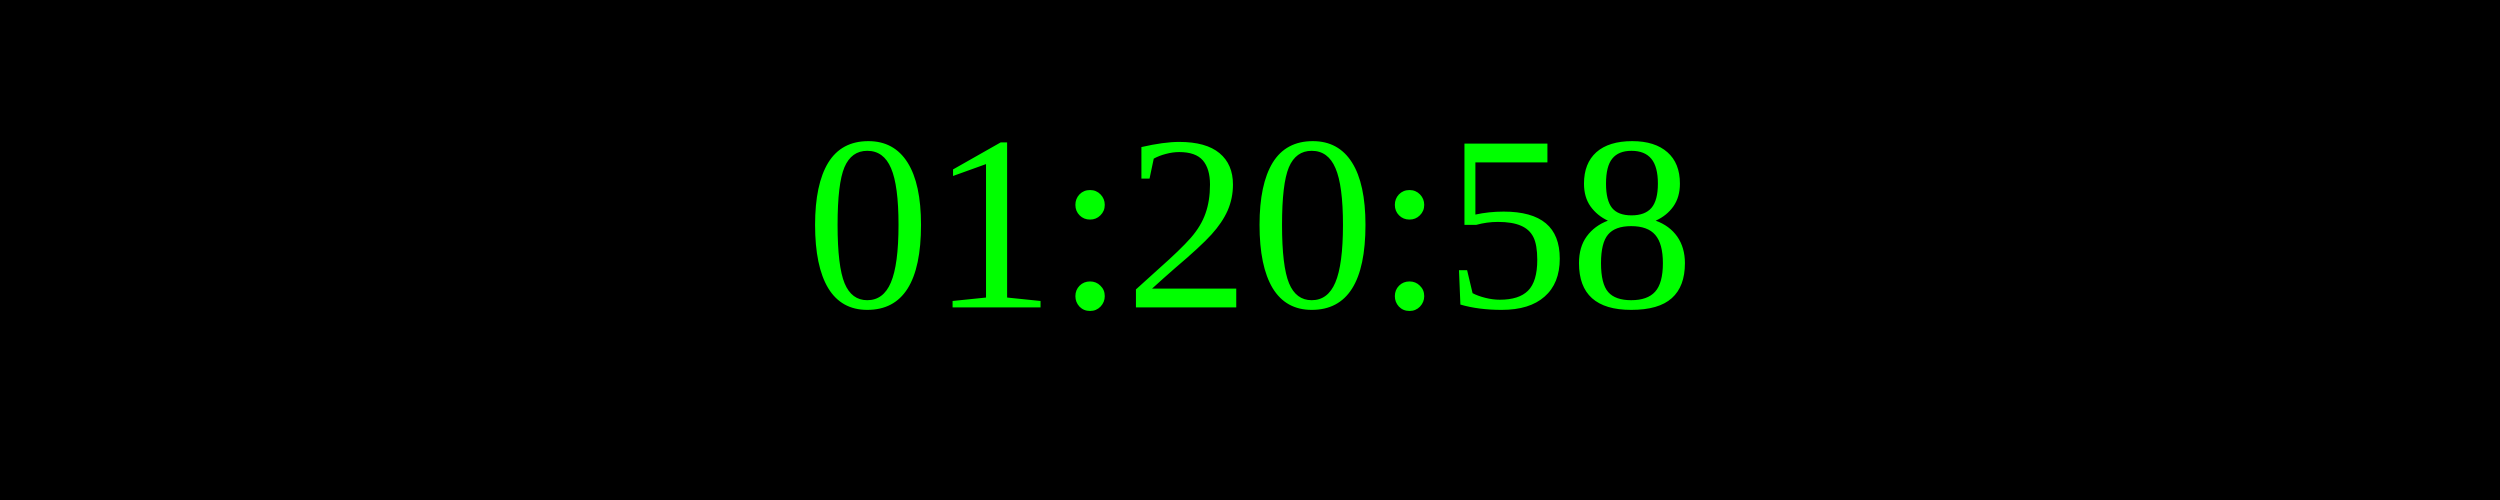
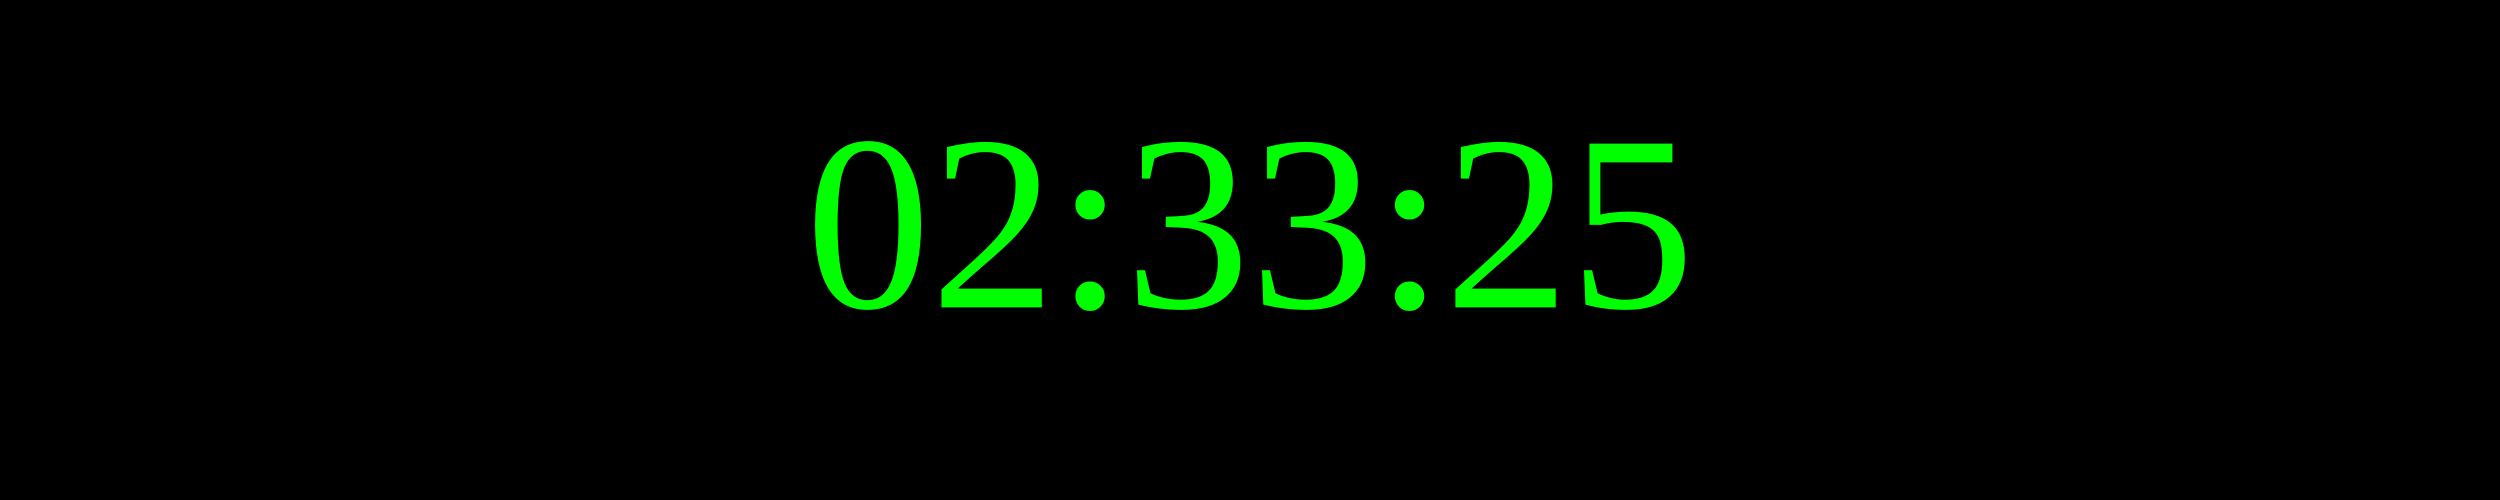
<svg xmlns="http://www.w3.org/2000/svg" width="250" height="50">
  <rect width="100%" height="100%" fill="black" />
  <text x="50%" y="50%" font-size="25" fill="lime" text-anchor="middle" dominant-baseline="middle">
- 01:20:58
+ 02:33:25
</text>
</svg>
